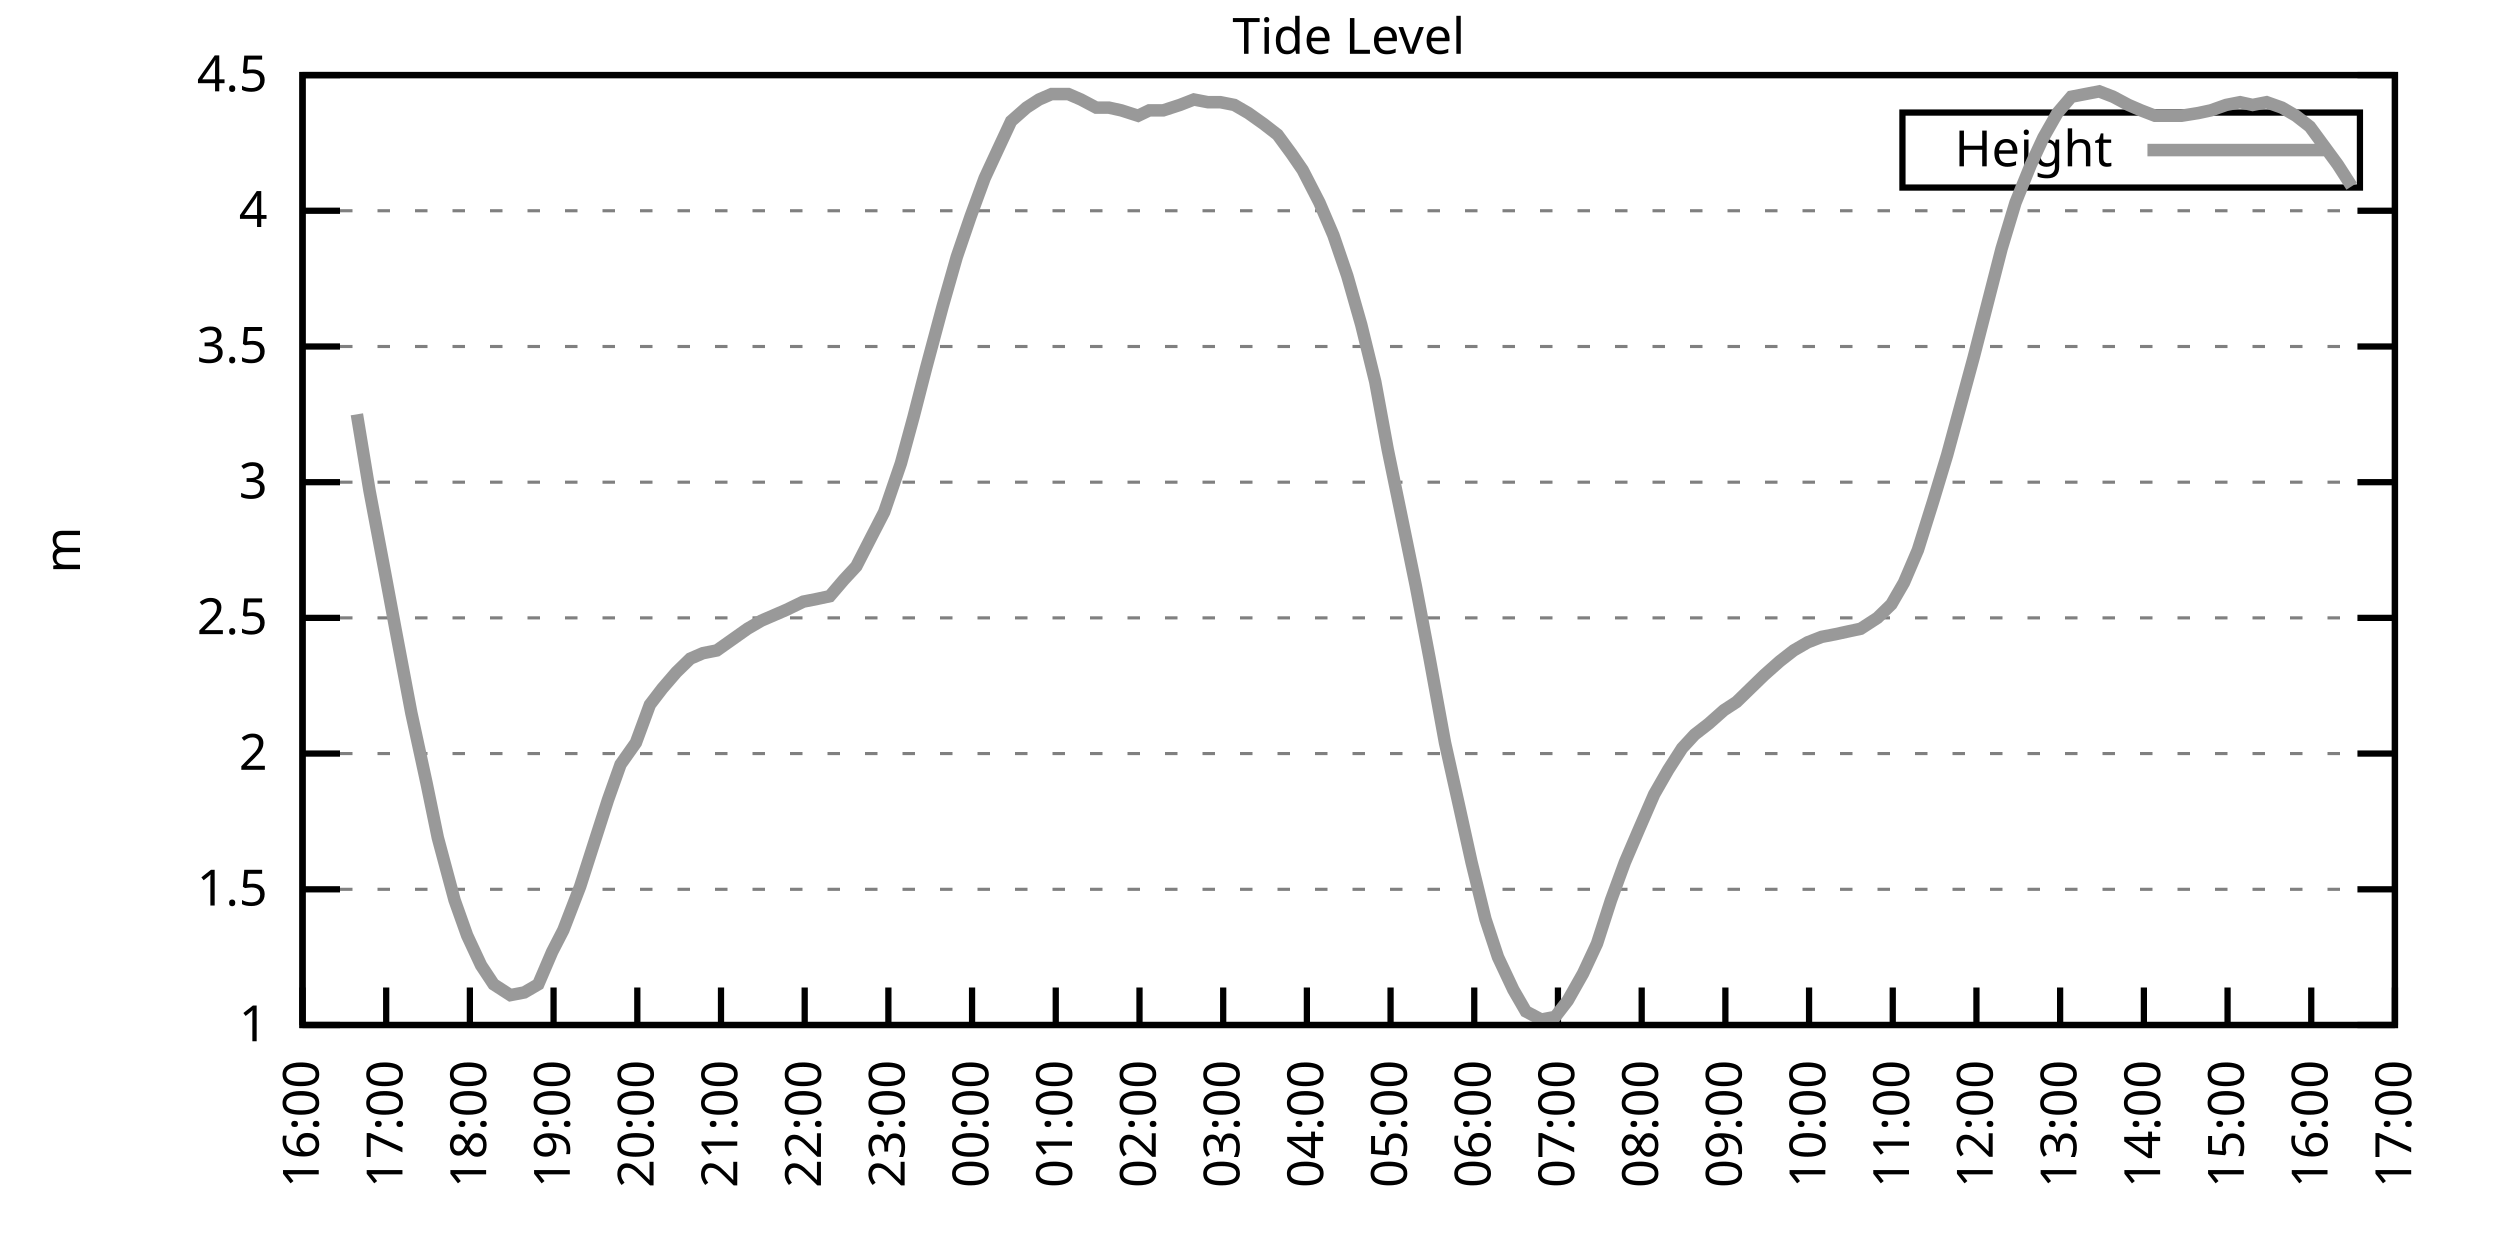
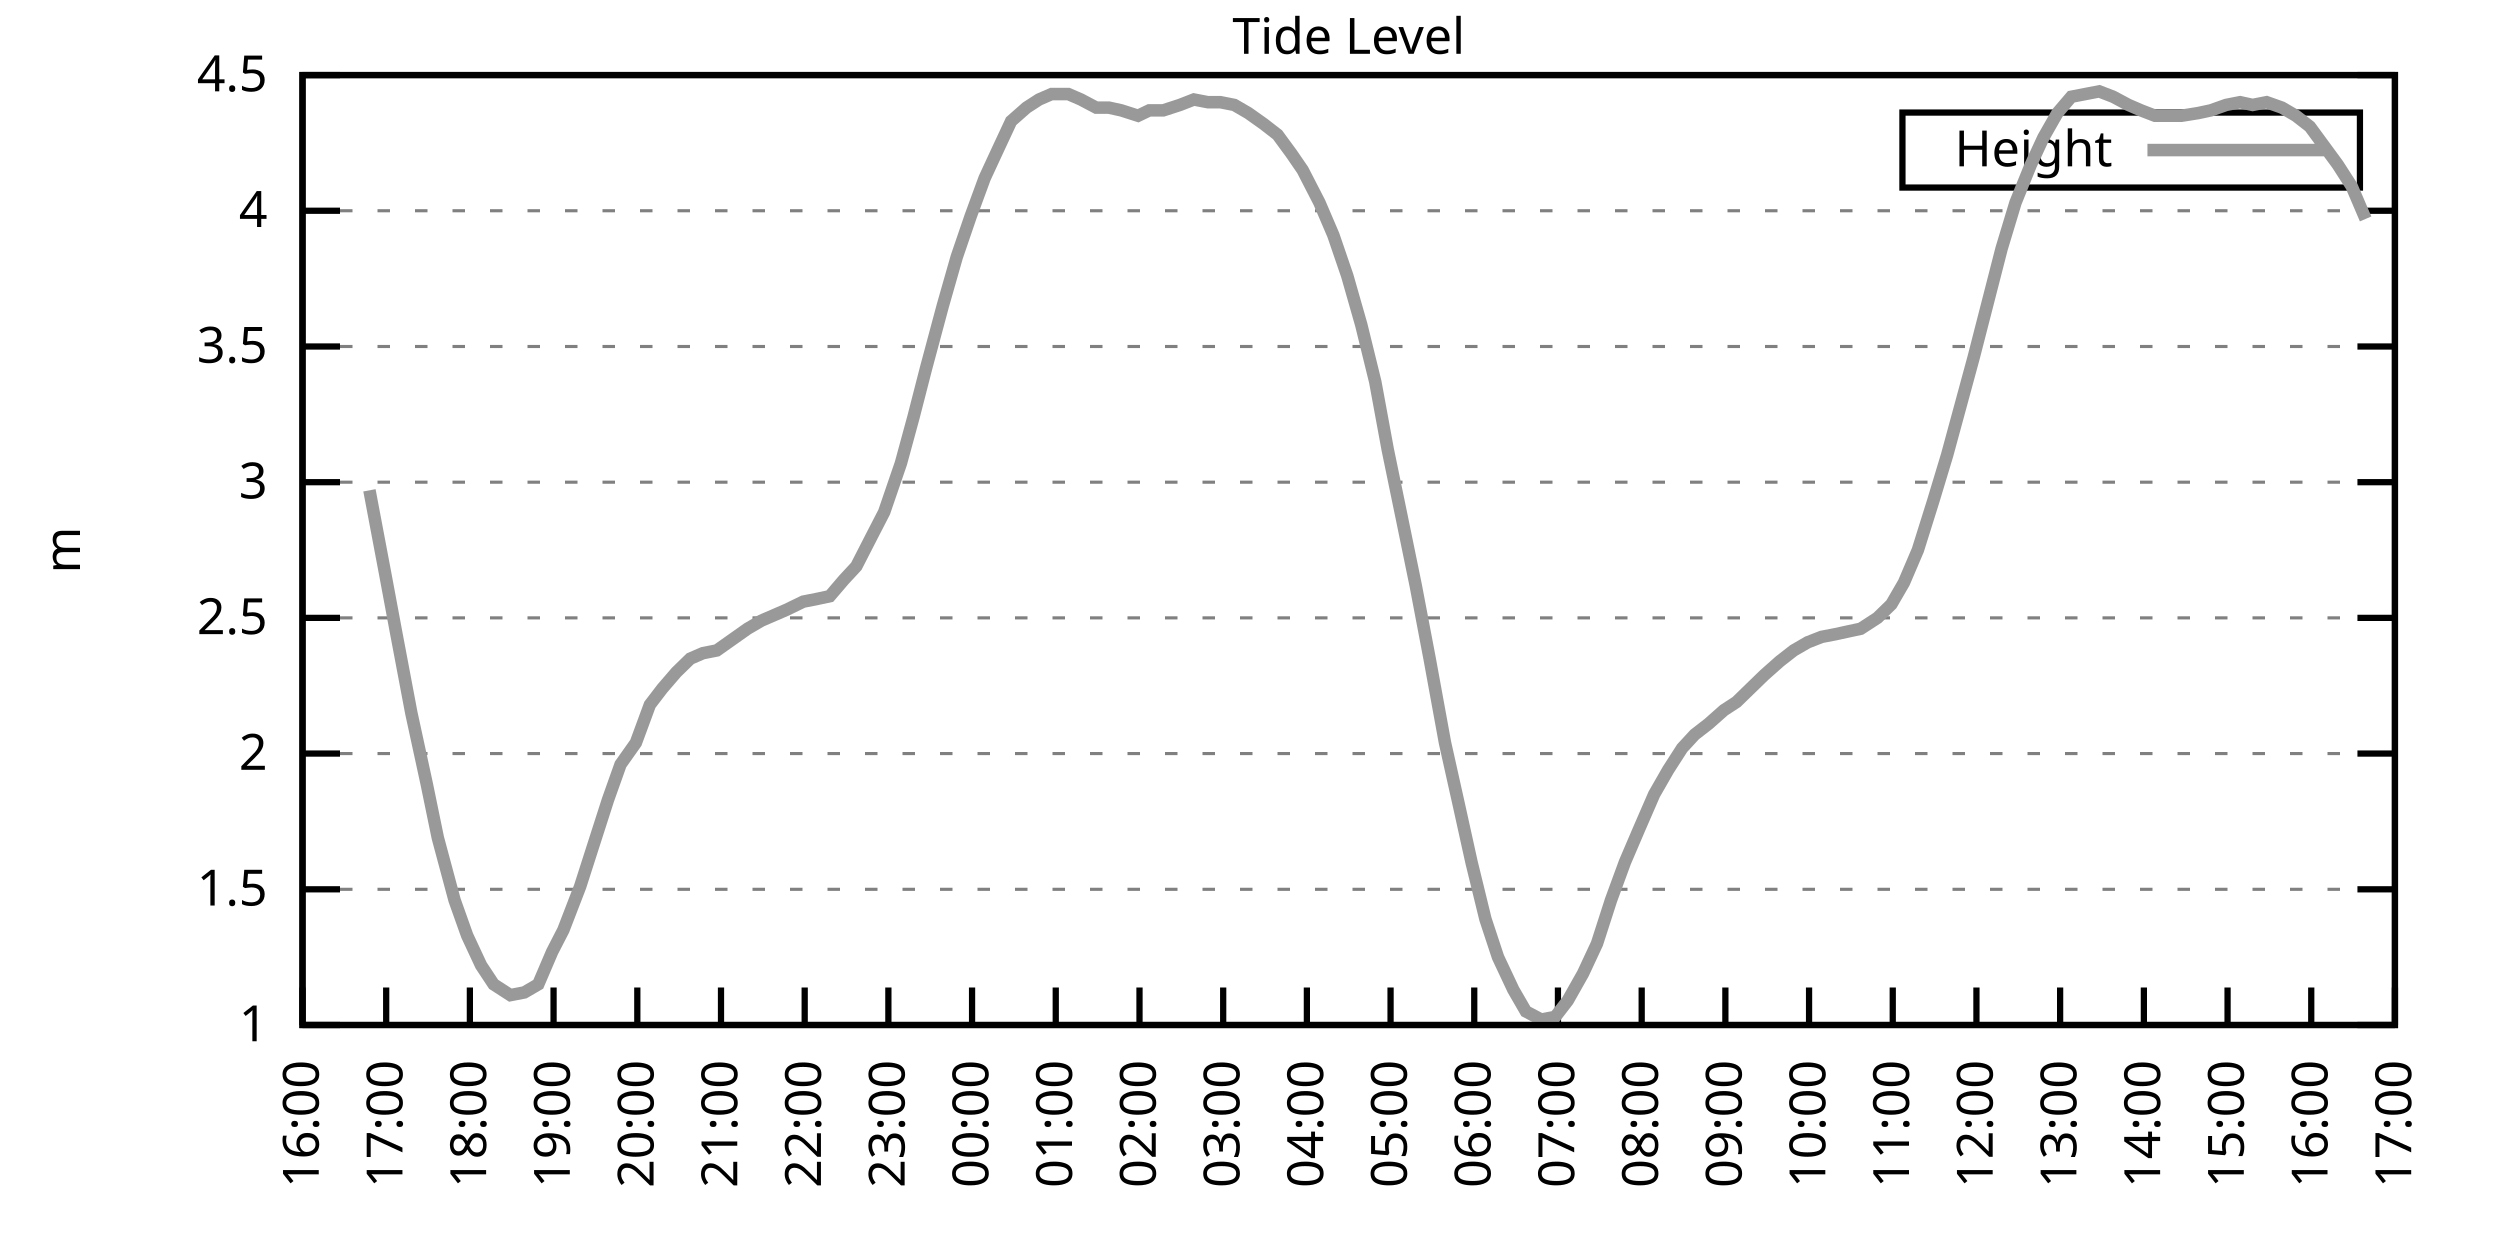
<svg xmlns="http://www.w3.org/2000/svg" xmlns:xlink="http://www.w3.org/1999/xlink" width="400" height="200" viewBox="0 0 400 200">
  <g id="gnuplot_canvas">
    <rect x="0" y="0" width="400" height="200" fill="none" />
    <defs>
      <circle id="gpDot" r="0.5" stroke-width="0.5" stroke="currentColor" />
      <path id="gpPt0" stroke-width="0.333" stroke="currentColor" d="M-1,0 h2 M0,-1 v2" />
      <path id="gpPt1" stroke-width="0.333" stroke="currentColor" d="M-1,-1 L1,1 M1,-1 L-1,1" />
      <path id="gpPt2" stroke-width="0.333" stroke="currentColor" d="M-1,0 L1,0 M0,-1 L0,1 M-1,-1 L1,1 M-1,1 L1,-1" />
      <rect id="gpPt3" stroke-width="0.333" stroke="currentColor" x="-1" y="-1" width="2" height="2" />
      <rect id="gpPt4" stroke-width="0.333" stroke="currentColor" fill="currentColor" x="-1" y="-1" width="2" height="2" />
      <circle id="gpPt5" stroke-width="0.333" stroke="currentColor" cx="0" cy="0" r="1" />
      <use xlink:href="#gpPt5" id="gpPt6" fill="currentColor" stroke="none" />
      <path id="gpPt7" stroke-width="0.333" stroke="currentColor" d="M0,-1.33 L-1.33,0.67 L1.33,0.67 z" />
      <use xlink:href="#gpPt7" id="gpPt8" fill="currentColor" stroke="none" />
      <use xlink:href="#gpPt7" id="gpPt9" stroke="currentColor" transform="rotate(180)" />
      <use xlink:href="#gpPt9" id="gpPt10" fill="currentColor" stroke="none" />
      <use xlink:href="#gpPt3" id="gpPt11" stroke="currentColor" transform="rotate(45)" />
      <use xlink:href="#gpPt11" id="gpPt12" fill="currentColor" stroke="none" />
      <path id="gpPt13" stroke-width="0.333" stroke="currentColor" d="M0,1.330 L1.265,0.411 L0.782,-1.067 L-0.782,-1.076 L-1.265,0.411 z" />
      <use xlink:href="#gpPt13" id="gpPt14" fill="currentColor" stroke="none" />
      <filter id="textbox" filterUnits="objectBoundingBox" x="0" y="0" height="1" width="1">
        <feFlood flood-color="white" flood-opacity="1" result="bgnd" />
        <feComposite in="SourceGraphic" in2="bgnd" operator="atop" />
      </filter>
      <filter id="greybox" filterUnits="objectBoundingBox" x="0" y="0" height="1" width="1">
        <feFlood flood-color="lightgrey" flood-opacity="1" result="grey" />
        <feComposite in="SourceGraphic" in2="grey" operator="atop" />
      </filter>
    </defs>
    <g fill="none" color="white" stroke="currentColor" stroke-width="1.00" stroke-linecap="butt" stroke-linejoin="miter">
</g>
    <g fill="none" color="black" stroke="currentColor" stroke-width="1.00" stroke-linecap="butt" stroke-linejoin="miter">
      <g stroke="none" shape-rendering="crispEdges">
        <polygon fill="rgb(255, 255, 255)" points="48.40,164.00 383.18,164.00 383.18,12.02 48.40,12.02 " />
      </g>
    </g>
    <g fill="none" color="black" stroke="currentColor" stroke-width="1.00" stroke-linecap="butt" stroke-linejoin="miter">
</g>
    <g fill="none" color="black" stroke="black" stroke-width="0.50" stroke-linecap="butt" stroke-linejoin="miter">
</g>
    <g fill="none" color="gray" stroke="currentColor" stroke-width="0.50" stroke-linecap="butt" stroke-linejoin="miter">
      <path stroke="gray" stroke-dasharray="2,4" class="gridline" d="M48.40,164.00 L383.19,164.00  " />
    </g>
    <g fill="none" color="gray" stroke="gray" stroke-width="1.00" stroke-linecap="butt" stroke-linejoin="miter">
</g>
    <g fill="none" color="black" stroke="currentColor" stroke-width="1.00" stroke-linecap="butt" stroke-linejoin="miter">
      <path stroke="black" d="M48.40,164.00 L54.40,164.00 M383.19,164.00 L377.19,164.00  " />
      <g transform="translate(42.80,166.60)" stroke="none" fill="black" font-family="Sans" font-size="8.00" text-anchor="end">
        <text>
          <tspan font-family="Sans"> 1</tspan>
        </text>
      </g>
    </g>
    <g fill="none" color="black" stroke="currentColor" stroke-width="1.00" stroke-linecap="butt" stroke-linejoin="miter">
</g>
    <g fill="none" color="black" stroke="black" stroke-width="0.50" stroke-linecap="butt" stroke-linejoin="miter">
</g>
    <g fill="none" color="gray" stroke="currentColor" stroke-width="0.50" stroke-linecap="butt" stroke-linejoin="miter">
      <path stroke="gray" stroke-dasharray="2,4" class="gridline" d="M48.40,142.29 L383.19,142.29  " />
    </g>
    <g fill="none" color="gray" stroke="gray" stroke-width="1.00" stroke-linecap="butt" stroke-linejoin="miter">
</g>
    <g fill="none" color="black" stroke="currentColor" stroke-width="1.00" stroke-linecap="butt" stroke-linejoin="miter">
      <path stroke="black" d="M48.40,142.29 L54.40,142.29 M383.19,142.29 L377.19,142.29  " />
      <g transform="translate(42.80,144.89)" stroke="none" fill="black" font-family="Sans" font-size="8.00" text-anchor="end">
        <text>
          <tspan font-family="Sans"> 1.5</tspan>
        </text>
      </g>
    </g>
    <g fill="none" color="black" stroke="currentColor" stroke-width="1.00" stroke-linecap="butt" stroke-linejoin="miter">
</g>
    <g fill="none" color="black" stroke="black" stroke-width="0.50" stroke-linecap="butt" stroke-linejoin="miter">
</g>
    <g fill="none" color="gray" stroke="currentColor" stroke-width="0.50" stroke-linecap="butt" stroke-linejoin="miter">
      <path stroke="gray" stroke-dasharray="2,4" class="gridline" d="M48.40,120.57 L383.19,120.57  " />
    </g>
    <g fill="none" color="gray" stroke="gray" stroke-width="1.00" stroke-linecap="butt" stroke-linejoin="miter">
</g>
    <g fill="none" color="black" stroke="currentColor" stroke-width="1.00" stroke-linecap="butt" stroke-linejoin="miter">
      <path stroke="black" d="M48.40,120.57 L54.40,120.57 M383.19,120.57 L377.19,120.57  " />
      <g transform="translate(42.80,123.17)" stroke="none" fill="black" font-family="Sans" font-size="8.00" text-anchor="end">
        <text>
          <tspan font-family="Sans"> 2</tspan>
        </text>
      </g>
    </g>
    <g fill="none" color="black" stroke="currentColor" stroke-width="1.00" stroke-linecap="butt" stroke-linejoin="miter">
</g>
    <g fill="none" color="black" stroke="black" stroke-width="0.50" stroke-linecap="butt" stroke-linejoin="miter">
</g>
    <g fill="none" color="gray" stroke="currentColor" stroke-width="0.50" stroke-linecap="butt" stroke-linejoin="miter">
      <path stroke="gray" stroke-dasharray="2,4" class="gridline" d="M48.40,98.86 L383.19,98.86  " />
    </g>
    <g fill="none" color="gray" stroke="gray" stroke-width="1.00" stroke-linecap="butt" stroke-linejoin="miter">
</g>
    <g fill="none" color="black" stroke="currentColor" stroke-width="1.00" stroke-linecap="butt" stroke-linejoin="miter">
      <path stroke="black" d="M48.40,98.86 L54.40,98.86 M383.19,98.86 L377.19,98.86  " />
      <g transform="translate(42.80,101.46)" stroke="none" fill="black" font-family="Sans" font-size="8.00" text-anchor="end">
        <text>
          <tspan font-family="Sans"> 2.5</tspan>
        </text>
      </g>
    </g>
    <g fill="none" color="black" stroke="currentColor" stroke-width="1.00" stroke-linecap="butt" stroke-linejoin="miter">
</g>
    <g fill="none" color="black" stroke="black" stroke-width="0.50" stroke-linecap="butt" stroke-linejoin="miter">
</g>
    <g fill="none" color="gray" stroke="currentColor" stroke-width="0.50" stroke-linecap="butt" stroke-linejoin="miter">
      <path stroke="gray" stroke-dasharray="2,4" class="gridline" d="M48.40,77.15 L383.19,77.15  " />
    </g>
    <g fill="none" color="gray" stroke="gray" stroke-width="1.00" stroke-linecap="butt" stroke-linejoin="miter">
</g>
    <g fill="none" color="black" stroke="currentColor" stroke-width="1.00" stroke-linecap="butt" stroke-linejoin="miter">
      <path stroke="black" d="M48.40,77.15 L54.40,77.15 M383.19,77.15 L377.19,77.15  " />
      <g transform="translate(42.80,79.75)" stroke="none" fill="black" font-family="Sans" font-size="8.00" text-anchor="end">
        <text>
          <tspan font-family="Sans"> 3</tspan>
        </text>
      </g>
    </g>
    <g fill="none" color="black" stroke="currentColor" stroke-width="1.00" stroke-linecap="butt" stroke-linejoin="miter">
</g>
    <g fill="none" color="black" stroke="black" stroke-width="0.50" stroke-linecap="butt" stroke-linejoin="miter">
</g>
    <g fill="none" color="gray" stroke="currentColor" stroke-width="0.50" stroke-linecap="butt" stroke-linejoin="miter">
      <path stroke="gray" stroke-dasharray="2,4" class="gridline" d="M48.40,55.44 L383.19,55.44  " />
    </g>
    <g fill="none" color="gray" stroke="gray" stroke-width="1.00" stroke-linecap="butt" stroke-linejoin="miter">
</g>
    <g fill="none" color="black" stroke="currentColor" stroke-width="1.00" stroke-linecap="butt" stroke-linejoin="miter">
      <path stroke="black" d="M48.40,55.44 L54.40,55.44 M383.19,55.44 L377.19,55.44  " />
      <g transform="translate(42.80,58.04)" stroke="none" fill="black" font-family="Sans" font-size="8.00" text-anchor="end">
        <text>
          <tspan font-family="Sans"> 3.5</tspan>
        </text>
      </g>
    </g>
    <g fill="none" color="black" stroke="currentColor" stroke-width="1.00" stroke-linecap="butt" stroke-linejoin="miter">
</g>
    <g fill="none" color="black" stroke="black" stroke-width="0.50" stroke-linecap="butt" stroke-linejoin="miter">
</g>
    <g fill="none" color="gray" stroke="currentColor" stroke-width="0.50" stroke-linecap="butt" stroke-linejoin="miter">
      <path stroke="gray" stroke-dasharray="2,4" class="gridline" d="M48.40,33.72 L383.19,33.72  " />
    </g>
    <g fill="none" color="gray" stroke="gray" stroke-width="1.00" stroke-linecap="butt" stroke-linejoin="miter">
</g>
    <g fill="none" color="black" stroke="currentColor" stroke-width="1.00" stroke-linecap="butt" stroke-linejoin="miter">
      <path stroke="black" d="M48.40,33.72 L54.40,33.72 M383.19,33.72 L377.19,33.72  " />
      <g transform="translate(42.80,36.32)" stroke="none" fill="black" font-family="Sans" font-size="8.00" text-anchor="end">
        <text>
          <tspan font-family="Sans"> 4</tspan>
        </text>
      </g>
    </g>
    <g fill="none" color="black" stroke="currentColor" stroke-width="1.00" stroke-linecap="butt" stroke-linejoin="miter">
</g>
    <g fill="none" color="black" stroke="black" stroke-width="0.50" stroke-linecap="butt" stroke-linejoin="miter">
</g>
    <g fill="none" color="gray" stroke="currentColor" stroke-width="0.50" stroke-linecap="butt" stroke-linejoin="miter">
      <path stroke="gray" stroke-dasharray="2,4" class="gridline" d="M48.40,12.01 L383.19,12.01  " />
    </g>
    <g fill="none" color="gray" stroke="gray" stroke-width="1.00" stroke-linecap="butt" stroke-linejoin="miter">
</g>
    <g fill="none" color="black" stroke="currentColor" stroke-width="1.00" stroke-linecap="butt" stroke-linejoin="miter">
      <path stroke="black" d="M48.40,12.01 L54.40,12.01 M383.19,12.01 L377.19,12.01  " />
      <g transform="translate(42.80,14.61)" stroke="none" fill="black" font-family="Sans" font-size="8.00" text-anchor="end">
        <text>
          <tspan font-family="Sans"> 4.5</tspan>
        </text>
      </g>
    </g>
    <g fill="none" color="black" stroke="currentColor" stroke-width="1.00" stroke-linecap="butt" stroke-linejoin="miter">
      <path stroke="black" d="M48.40,164.00 L48.40,158.00  " />
      <g transform="translate(51.00,169.60) rotate(270.00)" stroke="none" fill="black" font-family="Sans" font-size="8.00" text-anchor="end">
        <text>
          <tspan font-family="Sans">16:00</tspan>
        </text>
      </g>
    </g>
    <g fill="none" color="black" stroke="currentColor" stroke-width="1.00" stroke-linecap="butt" stroke-linejoin="miter">
      <path stroke="black" d="M61.79,164.00 L61.79,158.00  " />
      <g transform="translate(64.39,169.60) rotate(270.00)" stroke="none" fill="black" font-family="Sans" font-size="8.00" text-anchor="end">
        <text>
          <tspan font-family="Sans">17:00</tspan>
        </text>
      </g>
    </g>
    <g fill="none" color="black" stroke="currentColor" stroke-width="1.00" stroke-linecap="butt" stroke-linejoin="miter">
      <path stroke="black" d="M75.18,164.00 L75.18,158.00  " />
      <g transform="translate(77.78,169.60) rotate(270.00)" stroke="none" fill="black" font-family="Sans" font-size="8.00" text-anchor="end">
        <text>
          <tspan font-family="Sans">18:00</tspan>
        </text>
      </g>
    </g>
    <g fill="none" color="black" stroke="currentColor" stroke-width="1.00" stroke-linecap="butt" stroke-linejoin="miter">
      <path stroke="black" d="M88.57,164.00 L88.57,158.00  " />
      <g transform="translate(91.17,169.60) rotate(270.00)" stroke="none" fill="black" font-family="Sans" font-size="8.00" text-anchor="end">
        <text>
          <tspan font-family="Sans">19:00</tspan>
        </text>
      </g>
    </g>
    <g fill="none" color="black" stroke="currentColor" stroke-width="1.00" stroke-linecap="butt" stroke-linejoin="miter">
      <path stroke="black" d="M101.97,164.00 L101.97,158.00  " />
      <g transform="translate(104.57,169.60) rotate(270.00)" stroke="none" fill="black" font-family="Sans" font-size="8.00" text-anchor="end">
        <text>
          <tspan font-family="Sans">20:00</tspan>
        </text>
      </g>
    </g>
    <g fill="none" color="black" stroke="currentColor" stroke-width="1.00" stroke-linecap="butt" stroke-linejoin="miter">
      <path stroke="black" d="M115.36,164.00 L115.36,158.00  " />
      <g transform="translate(117.96,169.60) rotate(270.00)" stroke="none" fill="black" font-family="Sans" font-size="8.00" text-anchor="end">
        <text>
          <tspan font-family="Sans">21:00</tspan>
        </text>
      </g>
    </g>
    <g fill="none" color="black" stroke="currentColor" stroke-width="1.00" stroke-linecap="butt" stroke-linejoin="miter">
      <path stroke="black" d="M128.75,164.00 L128.75,158.00  " />
      <g transform="translate(131.35,169.60) rotate(270.00)" stroke="none" fill="black" font-family="Sans" font-size="8.00" text-anchor="end">
        <text>
          <tspan font-family="Sans">22:00</tspan>
        </text>
      </g>
    </g>
    <g fill="none" color="black" stroke="currentColor" stroke-width="1.00" stroke-linecap="butt" stroke-linejoin="miter">
      <path stroke="black" d="M142.14,164.00 L142.14,158.00  " />
      <g transform="translate(144.74,169.60) rotate(270.00)" stroke="none" fill="black" font-family="Sans" font-size="8.00" text-anchor="end">
        <text>
          <tspan font-family="Sans">23:00</tspan>
        </text>
      </g>
    </g>
    <g fill="none" color="black" stroke="currentColor" stroke-width="1.00" stroke-linecap="butt" stroke-linejoin="miter">
      <path stroke="black" d="M155.53,164.00 L155.53,158.00  " />
      <g transform="translate(158.13,169.60) rotate(270.00)" stroke="none" fill="black" font-family="Sans" font-size="8.00" text-anchor="end">
        <text>
          <tspan font-family="Sans">00:00</tspan>
        </text>
      </g>
    </g>
    <g fill="none" color="black" stroke="currentColor" stroke-width="1.00" stroke-linecap="butt" stroke-linejoin="miter">
      <path stroke="black" d="M168.92,164.00 L168.92,158.00  " />
      <g transform="translate(171.52,169.60) rotate(270.00)" stroke="none" fill="black" font-family="Sans" font-size="8.00" text-anchor="end">
        <text>
          <tspan font-family="Sans">01:00</tspan>
        </text>
      </g>
    </g>
    <g fill="none" color="black" stroke="currentColor" stroke-width="1.00" stroke-linecap="butt" stroke-linejoin="miter">
      <path stroke="black" d="M182.32,164.00 L182.32,158.00  " />
      <g transform="translate(184.92,169.60) rotate(270.00)" stroke="none" fill="black" font-family="Sans" font-size="8.00" text-anchor="end">
        <text>
          <tspan font-family="Sans">02:00</tspan>
        </text>
      </g>
    </g>
    <g fill="none" color="black" stroke="currentColor" stroke-width="1.00" stroke-linecap="butt" stroke-linejoin="miter">
      <path stroke="black" d="M195.71,164.00 L195.71,158.00  " />
      <g transform="translate(198.31,169.60) rotate(270.00)" stroke="none" fill="black" font-family="Sans" font-size="8.00" text-anchor="end">
        <text>
          <tspan font-family="Sans">03:00</tspan>
        </text>
      </g>
    </g>
    <g fill="none" color="black" stroke="currentColor" stroke-width="1.00" stroke-linecap="butt" stroke-linejoin="miter">
      <path stroke="black" d="M209.10,164.00 L209.10,158.00  " />
      <g transform="translate(211.70,169.60) rotate(270.00)" stroke="none" fill="black" font-family="Sans" font-size="8.00" text-anchor="end">
        <text>
          <tspan font-family="Sans">04:00</tspan>
        </text>
      </g>
    </g>
    <g fill="none" color="black" stroke="currentColor" stroke-width="1.00" stroke-linecap="butt" stroke-linejoin="miter">
      <path stroke="black" d="M222.49,164.00 L222.49,158.00  " />
      <g transform="translate(225.09,169.60) rotate(270.00)" stroke="none" fill="black" font-family="Sans" font-size="8.00" text-anchor="end">
        <text>
          <tspan font-family="Sans">05:00</tspan>
        </text>
      </g>
    </g>
    <g fill="none" color="black" stroke="currentColor" stroke-width="1.00" stroke-linecap="butt" stroke-linejoin="miter">
      <path stroke="black" d="M235.88,164.00 L235.88,158.00  " />
      <g transform="translate(238.48,169.60) rotate(270.00)" stroke="none" fill="black" font-family="Sans" font-size="8.00" text-anchor="end">
        <text>
          <tspan font-family="Sans">06:00</tspan>
        </text>
      </g>
    </g>
    <g fill="none" color="black" stroke="currentColor" stroke-width="1.00" stroke-linecap="butt" stroke-linejoin="miter">
      <path stroke="black" d="M249.27,164.00 L249.27,158.00  " />
      <g transform="translate(251.87,169.60) rotate(270.00)" stroke="none" fill="black" font-family="Sans" font-size="8.00" text-anchor="end">
        <text>
          <tspan font-family="Sans">07:00</tspan>
        </text>
      </g>
    </g>
    <g fill="none" color="black" stroke="currentColor" stroke-width="1.00" stroke-linecap="butt" stroke-linejoin="miter">
      <path stroke="black" d="M262.67,164.00 L262.67,158.00  " />
      <g transform="translate(265.27,169.60) rotate(270.00)" stroke="none" fill="black" font-family="Sans" font-size="8.00" text-anchor="end">
        <text>
          <tspan font-family="Sans">08:00</tspan>
        </text>
      </g>
    </g>
    <g fill="none" color="black" stroke="currentColor" stroke-width="1.00" stroke-linecap="butt" stroke-linejoin="miter">
      <path stroke="black" d="M276.06,164.00 L276.06,158.00  " />
      <g transform="translate(278.66,169.60) rotate(270.00)" stroke="none" fill="black" font-family="Sans" font-size="8.00" text-anchor="end">
        <text>
          <tspan font-family="Sans">09:00</tspan>
        </text>
      </g>
    </g>
    <g fill="none" color="black" stroke="currentColor" stroke-width="1.00" stroke-linecap="butt" stroke-linejoin="miter">
      <path stroke="black" d="M289.45,164.00 L289.45,158.00  " />
      <g transform="translate(292.05,169.60) rotate(270.00)" stroke="none" fill="black" font-family="Sans" font-size="8.00" text-anchor="end">
        <text>
          <tspan font-family="Sans">10:00</tspan>
        </text>
      </g>
    </g>
    <g fill="none" color="black" stroke="currentColor" stroke-width="1.00" stroke-linecap="butt" stroke-linejoin="miter">
      <path stroke="black" d="M302.84,164.00 L302.84,158.00  " />
      <g transform="translate(305.44,169.60) rotate(270.00)" stroke="none" fill="black" font-family="Sans" font-size="8.00" text-anchor="end">
        <text>
          <tspan font-family="Sans">11:00</tspan>
        </text>
      </g>
    </g>
    <g fill="none" color="black" stroke="currentColor" stroke-width="1.00" stroke-linecap="butt" stroke-linejoin="miter">
      <path stroke="black" d="M316.23,164.00 L316.23,158.00  " />
      <g transform="translate(318.83,169.60) rotate(270.00)" stroke="none" fill="black" font-family="Sans" font-size="8.00" text-anchor="end">
        <text>
          <tspan font-family="Sans">12:00</tspan>
        </text>
      </g>
    </g>
    <g fill="none" color="black" stroke="currentColor" stroke-width="1.00" stroke-linecap="butt" stroke-linejoin="miter">
      <path stroke="black" d="M329.62,164.00 L329.62,158.00  " />
      <g transform="translate(332.22,169.60) rotate(270.00)" stroke="none" fill="black" font-family="Sans" font-size="8.00" text-anchor="end">
        <text>
          <tspan font-family="Sans">13:00</tspan>
        </text>
      </g>
    </g>
    <g fill="none" color="black" stroke="currentColor" stroke-width="1.00" stroke-linecap="butt" stroke-linejoin="miter">
      <path stroke="black" d="M343.02,164.00 L343.02,158.00  " />
      <g transform="translate(345.62,169.60) rotate(270.00)" stroke="none" fill="black" font-family="Sans" font-size="8.00" text-anchor="end">
        <text>
          <tspan font-family="Sans">14:00</tspan>
        </text>
      </g>
    </g>
    <g fill="none" color="black" stroke="currentColor" stroke-width="1.00" stroke-linecap="butt" stroke-linejoin="miter">
      <path stroke="black" d="M356.41,164.00 L356.41,158.00  " />
      <g transform="translate(359.01,169.60) rotate(270.00)" stroke="none" fill="black" font-family="Sans" font-size="8.00" text-anchor="end">
        <text>
          <tspan font-family="Sans">15:00</tspan>
        </text>
      </g>
    </g>
    <g fill="none" color="black" stroke="currentColor" stroke-width="1.00" stroke-linecap="butt" stroke-linejoin="miter">
      <path stroke="black" d="M369.80,164.00 L369.80,158.00  " />
      <g transform="translate(372.40,169.60) rotate(270.00)" stroke="none" fill="black" font-family="Sans" font-size="8.00" text-anchor="end">
        <text>
          <tspan font-family="Sans">16:00</tspan>
        </text>
      </g>
    </g>
    <g fill="none" color="black" stroke="currentColor" stroke-width="1.00" stroke-linecap="butt" stroke-linejoin="miter">
      <path stroke="black" d="M383.19,164.00 L383.19,158.00  " />
      <g transform="translate(385.79,169.60) rotate(270.00)" stroke="none" fill="black" font-family="Sans" font-size="8.00" text-anchor="end">
        <text>
          <tspan font-family="Sans">17:00</tspan>
        </text>
      </g>
    </g>
    <g fill="none" color="black" stroke="currentColor" stroke-width="1.00" stroke-linecap="butt" stroke-linejoin="miter">
</g>
    <g fill="none" color="black" stroke="currentColor" stroke-width="1.00" stroke-linecap="butt" stroke-linejoin="miter">
      <path stroke="black" d="M48.40,12.01 L48.40,164.00 L383.19,164.00 L383.19,12.01 L48.40,12.01 Z  " />
    </g>
    <g fill="none" color="black" stroke="currentColor" stroke-width="1.00" stroke-linecap="butt" stroke-linejoin="miter">
</g>
    <g fill="none" color="black" stroke="currentColor" stroke-width="1.00" stroke-linecap="butt" stroke-linejoin="miter">
      <path stroke="black" d="M304.39,30.01 L304.39,18.01 L377.59,18.01 L377.59,30.01 L304.39,30.01 Z  " />
    </g>
    <g id="Tide_level_plot_1">
      <g fill="none" color="white" stroke="black" stroke-width="2.00" stroke-linecap="butt" stroke-linejoin="miter">
</g>
      <g fill="none" color="black" stroke="currentColor" stroke-width="2.00" stroke-linecap="butt" stroke-linejoin="miter">
        <g transform="translate(337.99,26.61)" stroke="none" fill="black" font-family="Sans" font-size="8.00" text-anchor="end">
          <text>
            <tspan font-family="Sans">Height</tspan>
          </text>
        </g>
      </g>
      <g fill="none" color="black" stroke="currentColor" stroke-width="2.00" stroke-linecap="butt" stroke-linejoin="miter">
-         <path stroke="rgb(153, 153, 153)" d="M343.59,24.01 L371.99,24.01 M57.10,66.29 L59.11,78.45 L61.57,91.48 L63.35,101.03 L65.81,114.06 L68.26,125.35   L70.05,134.04 L72.73,144.02 L74.74,149.67 L76.97,154.45 L78.98,157.49 L81.66,159.22 L83.89,158.79 L86.12,157.49   L88.35,152.28 L90.14,148.80 L92.82,141.85 L95.05,134.90 L97.28,127.96 L99.29,122.31 L101.74,118.84 L103.98,112.76   L105.98,110.15 L108.22,107.55 L110.45,105.38 L112.46,104.51 L114.69,104.07 L117.14,102.34 L119.60,100.60 L121.83,99.30   L123.84,98.43 L125.85,97.56 L128.53,96.26 L130.76,95.82 L132.77,95.39 L135.00,92.78 L137.01,90.61 L139.46,85.83   L141.47,81.93 L144.15,74.11 L146.16,66.73 L148.17,58.91 L150.85,48.92 L153.08,41.11 L155.31,34.59 L157.54,28.51   L159.55,24.17 L161.78,19.39 L164.24,17.22 L166.25,15.92 L168.25,15.05 L170.93,15.05 L172.94,15.92 L175.40,17.22   L177.41,17.22 L179.41,17.66 L182.09,18.52 L183.88,17.66 L186.11,17.66 L188.79,16.79 L191.02,15.92 L193.25,16.35   L195.26,16.35 L197.49,16.79 L199.73,18.09 L202.18,19.83 L204.41,21.56 L206.64,24.60 L208.43,27.21 L211.11,32.42   L213.34,37.63 L215.57,44.15 L217.80,51.96 L220.04,61.08 L222.04,71.94 L224.28,82.79 L226.51,93.65 L228.74,105.38   L231.20,118.84 L233.43,128.83 L235.44,137.94 L237.67,147.06 L239.68,153.14 L242.13,158.35 L244.14,161.83 L246.60,163.13   L248.83,162.70 L250.84,160.09 L253.29,155.75 L255.52,150.97 L257.76,144.02 L259.99,137.94 L262.22,132.73 L264.67,127.09   L266.91,123.18 L269.14,119.71 L271.15,117.53 L273.38,115.80 L275.83,113.63 L277.84,112.32 L280.07,110.15 L282.31,107.98   L284.76,105.81 L286.99,104.07 L289.23,102.77 L291.46,101.90 L293.69,101.47 L295.70,101.03 L297.71,100.60 L300.39,98.86   L302.62,96.69 L304.63,93.22 L306.86,88.00 L309.31,80.19 L311.54,72.81 L313.55,65.42 L315.79,57.17 L318.02,48.49   L320.25,39.80 L322.48,32.42 L324.94,26.34 L326.95,22.00 L329.18,18.09 L331.41,15.48 L333.64,15.05 L335.87,14.62   L338.10,15.48 L340.56,16.79 L342.57,17.66 L344.80,18.52 L347.26,18.52 L349.04,18.52 L351.72,18.09 L353.73,17.66   L356.18,16.79 L358.42,16.35 L360.42,16.79 L362.66,16.35 L365.11,17.22 L367.34,18.52 L369.58,20.26 L371.81,23.30   L374.04,26.34 L376.27,29.81  " />
+         <path stroke="rgb(153, 153, 153)" d="M343.59,24.01 L371.99,24.01 M59.11,78.45 L61.57,91.48 L63.35,101.03 L65.81,114.06 L68.26,125.35 L70.05,134.04   L72.73,144.02 L74.74,149.67 L76.97,154.45 L78.98,157.49 L81.66,159.22 L83.89,158.79 L86.12,157.49 L88.35,152.28   L90.14,148.80 L92.82,141.85 L95.05,134.90 L97.28,127.96 L99.29,122.31 L101.74,118.84 L103.98,112.76 L105.98,110.15   L108.22,107.55 L110.45,105.38 L112.46,104.51 L114.69,104.07 L117.14,102.34 L119.60,100.60 L121.83,99.30 L123.84,98.43   L125.85,97.56 L128.53,96.26 L130.76,95.82 L132.77,95.39 L135.00,92.78 L137.01,90.61 L139.46,85.83 L141.47,81.93   L144.15,74.11 L146.16,66.73 L148.17,58.91 L150.85,48.92 L153.08,41.11 L155.31,34.59 L157.54,28.51 L159.55,24.17   L161.78,19.39 L164.24,17.22 L166.25,15.92 L168.25,15.05 L170.93,15.05 L172.94,15.92 L175.40,17.22 L177.41,17.22   L179.41,17.66 L182.09,18.52 L183.88,17.66 L186.11,17.66 L188.79,16.79 L191.02,15.92 L193.25,16.35 L195.26,16.35   L197.49,16.79 L199.73,18.09 L202.18,19.83 L204.41,21.56 L206.64,24.60 L208.43,27.21 L211.11,32.42 L213.34,37.63   L215.57,44.15 L217.80,51.96 L220.04,61.08 L222.04,71.94 L224.28,82.79 L226.51,93.65 L228.74,105.38 L231.20,118.84   L233.43,128.83 L235.44,137.94 L237.67,147.06 L239.68,153.14 L242.13,158.35 L244.14,161.83 L246.60,163.13 L248.83,162.70   L250.84,160.09 L253.29,155.75 L255.52,150.97 L257.76,144.02 L259.99,137.94 L262.22,132.73 L264.67,127.09 L266.91,123.18   L269.14,119.71 L271.15,117.53 L273.38,115.80 L275.83,113.63 L277.84,112.32 L280.07,110.15 L282.31,107.98 L284.76,105.81   L286.99,104.07 L289.23,102.77 L291.46,101.90 L293.69,101.47 L295.70,101.03 L297.71,100.60 L300.39,98.86 L302.62,96.69   L304.63,93.22 L306.86,88.00 L309.31,80.19 L311.54,72.81 L313.55,65.42 L315.79,57.17 L318.02,48.49 L320.25,39.80   L322.48,32.42 L324.94,26.34 L326.95,22.00 L329.18,18.09 L331.41,15.48 L333.64,15.05 L335.87,14.62 L338.10,15.48   L340.56,16.79 L342.57,17.66 L344.80,18.52 L347.26,18.52 L349.04,18.52 L351.72,18.09 L353.73,17.66 L356.18,16.79   L358.42,16.35 L360.42,16.79 L362.66,16.35 L365.11,17.22 L367.34,18.52 L369.58,20.26 L371.81,23.30 L374.04,26.34   L376.27,29.81 L378.50,35.03  " />
      </g>
    </g>
    <g fill="none" color="black" stroke="currentColor" stroke-width="2.00" stroke-linecap="butt" stroke-linejoin="miter">
</g>
    <g fill="none" color="black" stroke="black" stroke-width="1.00" stroke-linecap="butt" stroke-linejoin="miter">
</g>
    <g fill="none" color="black" stroke="currentColor" stroke-width="1.00" stroke-linecap="butt" stroke-linejoin="miter">
      <path stroke="black" d="M48.40,12.01 L48.40,164.00 L383.19,164.00 L383.19,12.01 L48.40,12.01 Z  " />
      <g transform="translate(12.80,88.01) rotate(270.00)" stroke="none" fill="black" font-family="Sans" font-size="8.00" text-anchor="middle">
        <text>
          <tspan font-family="Sans">m</tspan>
        </text>
      </g>
    </g>
    <g fill="none" color="black" stroke="currentColor" stroke-width="1.00" stroke-linecap="butt" stroke-linejoin="miter">
</g>
    <g fill="none" color="black" stroke="currentColor" stroke-width="1.00" stroke-linecap="butt" stroke-linejoin="miter">
      <g transform="translate(215.79,8.61)" stroke="none" fill="black" font-family="Sans" font-size="8.00" text-anchor="middle">
        <text>
          <tspan font-family="Sans">Tide Level</tspan>
        </text>
      </g>
    </g>
    <g fill="none" color="black" stroke="currentColor" stroke-width="1.00" stroke-linecap="butt" stroke-linejoin="miter">
</g>
  </g>
</svg>
